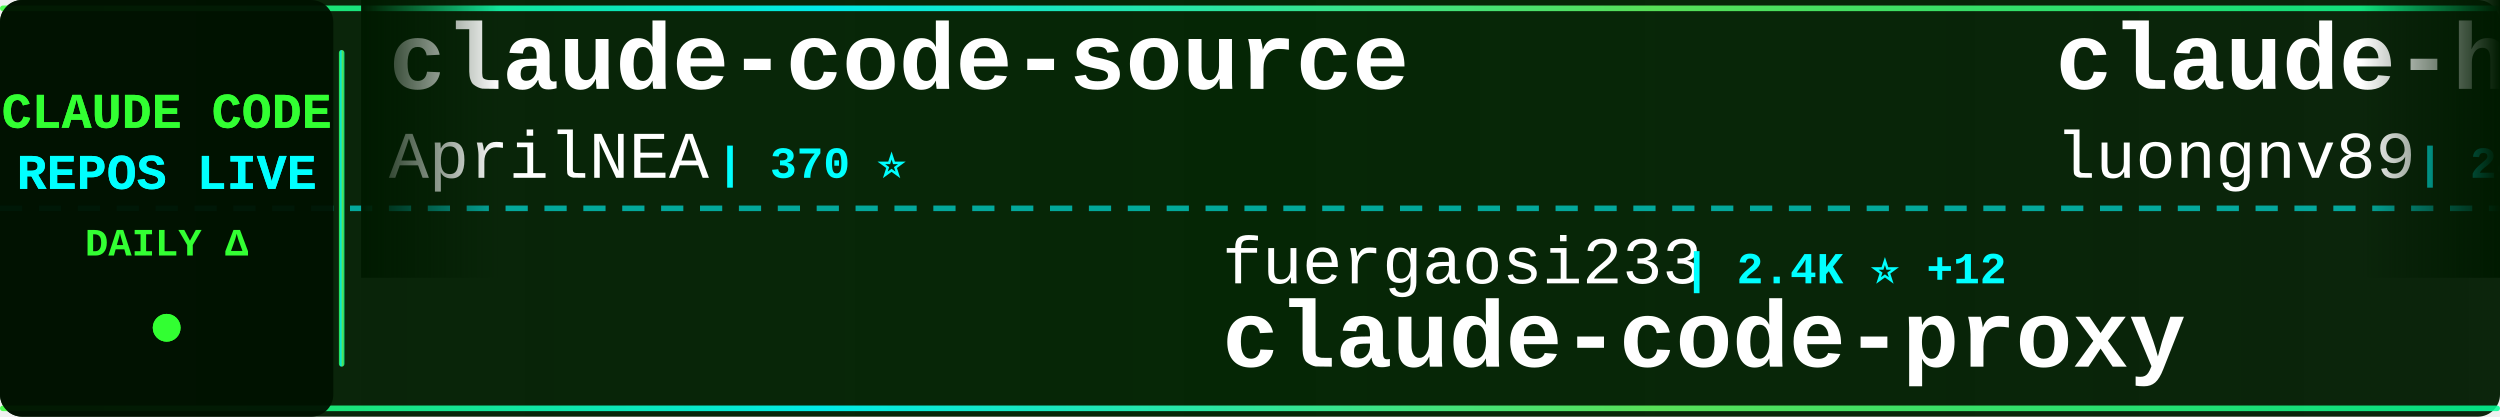
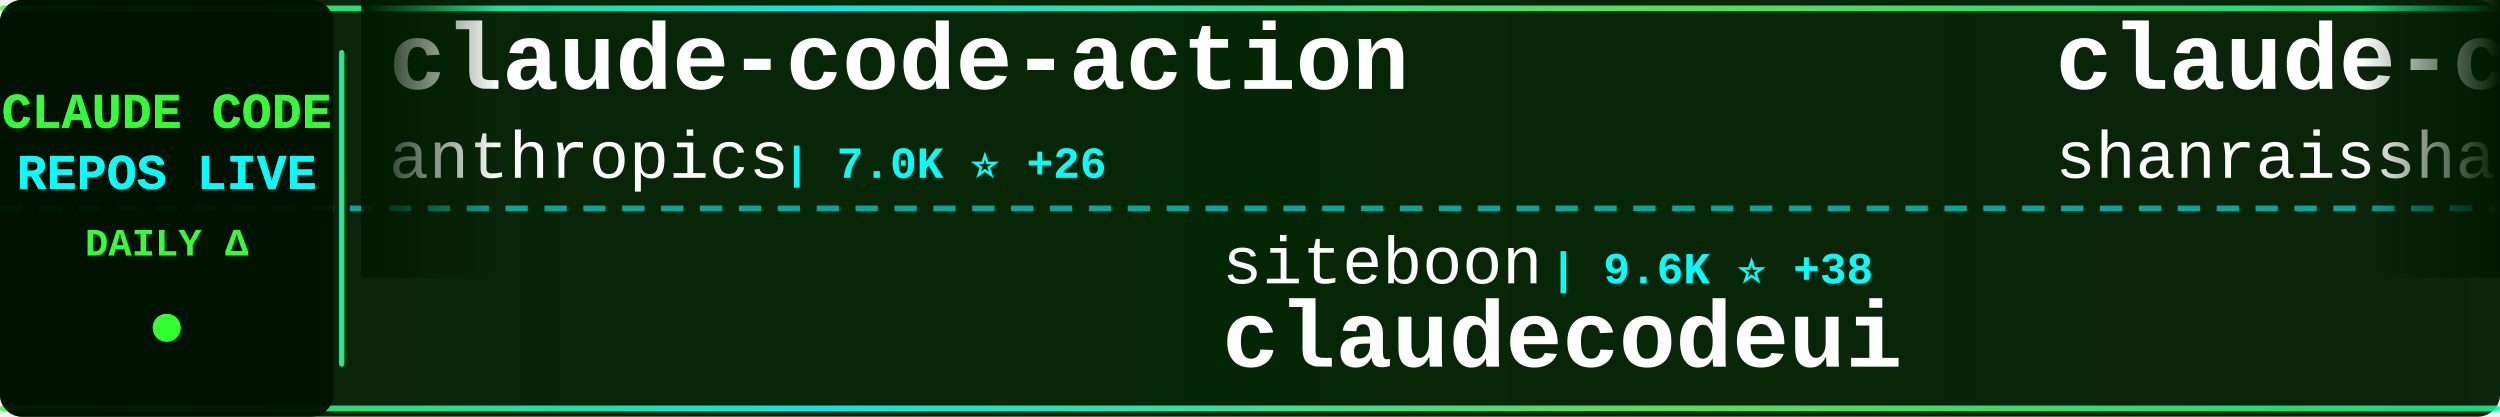
<svg xmlns="http://www.w3.org/2000/svg" width="900" height="150">
  <defs>
    <linearGradient id="tickerBg" x1="0%" y1="0%" x2="100%" y2="0%">
      <stop offset="0%" style="stop-color:#001a00;stop-opacity:0.95" />
      <stop offset="50%" style="stop-color:#002200;stop-opacity:0.98" />
      <stop offset="100%" style="stop-color:#001a00;stop-opacity:0.95" />
    </linearGradient>
    <linearGradient id="borderGrad" x1="0%" y1="0%" x2="100%" y2="0%">
      <stop offset="0%" style="stop-color:#33ff33;stop-opacity:0.85">
        <animate attributeName="stop-opacity" values="0.85;1;0.85" dur="2s" repeatCount="indefinite" />
      </stop>
      <stop offset="33%" style="stop-color:#00ffff;stop-opacity:0.9">
        <animate attributeName="stop-opacity" values="0.9;1;0.9" dur="2.2s" repeatCount="indefinite" />
      </stop>
      <stop offset="66%" style="stop-color:#66ff66;stop-opacity:0.85">
        <animate attributeName="stop-opacity" values="0.85;1;0.85" dur="1.8s" repeatCount="indefinite" />
      </stop>
      <stop offset="100%" style="stop-color:#00ff99;stop-opacity:0.85">
        <animate attributeName="stop-opacity" values="0.85;1;0.85" dur="2s" repeatCount="indefinite" />
      </stop>
    </linearGradient>
    <filter id="textGlow">
      <feGaussianBlur stdDeviation="0.1" result="coloredBlur" />
      <feMerge>
        <feMergeNode in="coloredBlur" />
        <feMergeNode in="SourceGraphic" />
      </feMerge>
    </filter>
    <filter id="metricGlow">
      <feGaussianBlur stdDeviation="0.2" result="coloredBlur" />
      <feMerge>
        <feMergeNode in="coloredBlur" />
        <feMergeNode in="SourceGraphic" />
      </feMerge>
    </filter>
    <linearGradient id="leftFade" x1="0%" y1="0%" x2="100%" y2="0%">
      <stop offset="0%" style="stop-color:#001a00;stop-opacity:1" />
      <stop offset="100%" style="stop-color:#001a00;stop-opacity:0" />
    </linearGradient>
    <linearGradient id="rightFade" x1="0%" y1="0%" x2="100%" y2="0%">
      <stop offset="0%" style="stop-color:#001a00;stop-opacity:0" />
      <stop offset="100%" style="stop-color:#001a00;stop-opacity:1" />
    </linearGradient>
  </defs>
  <rect width="900" height="150" fill="url(#tickerBg)" rx="8" />
  <rect x="0" y="2" width="900" height="2" fill="url(#borderGrad)" rx="1" />
  <rect x="0" y="146" width="900" height="2" fill="url(#borderGrad)" rx="1" />
  <line x1="0" y1="75" x2="900" y2="75" stroke="#00ffff" stroke-width="2" stroke-dasharray="8 6" opacity="0.6" />
  <rect x="0" y="0" width="120" height="150" fill="#001100" opacity="0.95" rx="8" />
  <text x="60" y="46" font-family="'Courier New', monospace" font-size="18" font-weight="bold" fill="#33ff33" text-anchor="middle" filter="url(#textGlow)">
    CLAUDE CODE
  </text>
  <text x="60" y="68" font-family="'Courier New', monospace" font-size="18" font-weight="bold" fill="#00ffff" text-anchor="middle" filter="url(#textGlow)">
    REPOS LIVE
  </text>
  <text x="60" y="92" font-family="'Courier New', monospace" font-size="14" font-weight="bold" fill="#33ff33" text-anchor="middle">
    DAILY Δ
  </text>
  <circle cx="60" cy="118" r="5" fill="#33ff33" filter="url(#metricGlow)">
    <animate attributeName="r" values="4;6;4" dur="1.5s" repeatCount="indefinite" />
    <animate attributeName="opacity" values="0.6;1;0.6" dur="1.5s" repeatCount="indefinite" />
  </circle>
  <rect x="122" y="18" width="2" height="114" fill="url(#borderGrad)" rx="1" />
  <clipPath id="tickerClip">
    <rect x="130" y="0" width="770" height="150" />
  </clipPath>
  <g clip-path="url(#tickerClip)">
    <g id="tickerItems">
      <animateTransform attributeName="transform" attributeType="XML" type="translate" from="0 0" to="-3000 0" dur="54s" repeatCount="indefinite" />
      <g transform="translate(0, 0)">
-         <text x="140" y="32" font-family="'Courier New', monospace" font-size="34" font-weight="bold" fill="#ffffff">claude-code-source</text>
-         <text x="140" y="64" font-family="'Courier New', monospace" font-size="24" font-weight="normal" fill="#ffffff" opacity="1.0">AprilNEA</text>
-         <text x="258" y="64" font-family="'Courier New', monospace" font-size="16" font-weight="bold" fill="#00ffff"> | 370 ⭐</text>
+         <text x="140" y="32" font-family="'Courier New', monospace" font-size="34" font-weight="bold" fill="#ffffff">claude-code-action</text>
+         <text x="140" y="64" font-family="'Courier New', monospace" font-size="24" font-weight="normal" fill="#ffffff" opacity="1.0">anthropics</text>
+         <text x="282" y="64" font-family="'Courier New', monospace" font-size="16" font-weight="bold" fill="#00ffff"> | 7.0K ⭐ +26</text>
      </g>
      <g transform="translate(300, 0)">
-         <text x="140" y="102" font-family="'Courier New', monospace" font-size="24" font-weight="normal" fill="#ffffff" opacity="1.0">fuergaosi233</text>
-         <text x="306" y="102" font-family="'Courier New', monospace" font-size="16" font-weight="bold" fill="#00ffff"> | 2.4K ⭐ +12</text>
-         <text x="140" y="132" font-family="'Courier New', monospace" font-size="34" font-weight="bold" fill="#ffffff">claude-code-proxy</text>
+         <text x="140" y="102" font-family="'Courier New', monospace" font-size="24" font-weight="normal" fill="#ffffff" opacity="1.0">siteboon</text>
+         <text x="258" y="102" font-family="'Courier New', monospace" font-size="16" font-weight="bold" fill="#00ffff"> | 9.6K ⭐ +38</text>
+         <text x="140" y="132" font-family="'Courier New', monospace" font-size="34" font-weight="bold" fill="#ffffff">claudecodeui</text>
      </g>
      <g transform="translate(600, 0)">
-         <text x="140" y="32" font-family="'Courier New', monospace" font-size="34" font-weight="bold" fill="#ffffff">claude-howto</text>
-         <text x="140" y="64" font-family="'Courier New', monospace" font-size="24" font-weight="normal" fill="#ffffff" opacity="1.0">luongnv89</text>
-         <text x="270" y="64" font-family="'Courier New', monospace" font-size="16" font-weight="bold" fill="#00ffff"> | 24.1K ⭐ +745</text>
+         <text x="140" y="32" font-family="'Courier New', monospace" font-size="34" font-weight="bold" fill="#ffffff">claude-code-best-practic...</text>
+         <text x="140" y="64" font-family="'Courier New', monospace" font-size="24" font-weight="normal" fill="#ffffff" opacity="1.0">shanraisshan</text>
+         <text x="306" y="64" font-family="'Courier New', monospace" font-size="16" font-weight="bold" fill="#00ffff"> | 34.6K ⭐ +1.5K</text>
      </g>
      <g transform="translate(900, 0)">
-         <text x="140" y="102" font-family="'Courier New', monospace" font-size="24" font-weight="normal" fill="#ffffff" opacity="1.0">disler</text>
-         <text x="234" y="102" font-family="'Courier New', monospace" font-size="16" font-weight="bold" fill="#00ffff"> | 3.5K ⭐ +2</text>
-         <text x="140" y="132" font-family="'Courier New', monospace" font-size="34" font-weight="bold" fill="#ffffff">claude-code-hooks-master...</text>
+         <text x="140" y="102" font-family="'Courier New', monospace" font-size="24" font-weight="normal" fill="#ffffff" opacity="1.0">frankbria</text>
+         <text x="270" y="102" font-family="'Courier New', monospace" font-size="16" font-weight="bold" fill="#00ffff"> | 8.6K ⭐ +25</text>
+         <text x="140" y="132" font-family="'Courier New', monospace" font-size="34" font-weight="bold" fill="#ffffff">ralph-claude-code</text>
      </g>
      <g transform="translate(1200, 0)">
-         <text x="140" y="32" font-family="'Courier New', monospace" font-size="34" font-weight="bold" fill="#ffffff">claude-code-tudou</text>
-         <text x="140" y="64" font-family="'Courier New', monospace" font-size="24" font-weight="normal" fill="#ffffff" opacity="1.0">AICoderTudou</text>
-         <text x="306" y="64" font-family="'Courier New', monospace" font-size="16" font-weight="bold" fill="#00ffff"> | 452 ⭐ +7</text>
+         <text x="140" y="32" font-family="'Courier New', monospace" font-size="34" font-weight="bold" fill="#ffffff">awesome-claude-code-tool...</text>
+         <text x="140" y="64" font-family="'Courier New', monospace" font-size="24" font-weight="normal" fill="#ffffff" opacity="1.0">rohitg00</text>
+         <text x="258" y="64" font-family="'Courier New', monospace" font-size="16" font-weight="bold" fill="#00ffff"> | 1.2K ⭐ +18</text>
      </g>
      <g transform="translate(1500, 0)">
-         <text x="140" y="102" font-family="'Courier New', monospace" font-size="24" font-weight="normal" fill="#ffffff" opacity="1.0">slopus</text>
-         <text x="234" y="102" font-family="'Courier New', monospace" font-size="16" font-weight="bold" fill="#00ffff"> | 17.6K ⭐ +78</text>
-         <text x="140" y="132" font-family="'Courier New', monospace" font-size="34" font-weight="bold" fill="#ffffff">happy</text>
+         <text x="140" y="102" font-family="'Courier New', monospace" font-size="24" font-weight="normal" fill="#ffffff" opacity="1.0">centminmod</text>
+         <text x="282" y="102" font-family="'Courier New', monospace" font-size="16" font-weight="bold" fill="#00ffff"> | 2.2K ⭐ +8</text>
+         <text x="140" y="132" font-family="'Courier New', monospace" font-size="34" font-weight="bold" fill="#ffffff">my-claude-code-setup</text>
      </g>
      <g transform="translate(1800, 0)">
-         <text x="140" y="32" font-family="'Courier New', monospace" font-size="34" font-weight="bold" fill="#ffffff">superpowers</text>
-         <text x="140" y="64" font-family="'Courier New', monospace" font-size="24" font-weight="normal" fill="#ffffff" opacity="1.0">obra</text>
-         <text x="210" y="64" font-family="'Courier New', monospace" font-size="16" font-weight="bold" fill="#00ffff"> | 144.1K ⭐ +2.2K</text>
+         <text x="140" y="32" font-family="'Courier New', monospace" font-size="34" font-weight="bold" fill="#ffffff">claude-code-source-code-...</text>
+         <text x="140" y="64" font-family="'Courier New', monospace" font-size="24" font-weight="normal" fill="#ffffff" opacity="1.0">ghuntley</text>
+         <text x="258" y="64" font-family="'Courier New', monospace" font-size="16" font-weight="bold" fill="#00ffff"> | 971 ⭐ +1</text>
      </g>
      <g transform="translate(2100, 0)">
-         <text x="140" y="102" font-family="'Courier New', monospace" font-size="24" font-weight="normal" fill="#ffffff" opacity="1.0">centminmod</text>
-         <text x="282" y="102" font-family="'Courier New', monospace" font-size="16" font-weight="bold" fill="#00ffff"> | 2.2K ⭐ +7</text>
-         <text x="140" y="132" font-family="'Courier New', monospace" font-size="34" font-weight="bold" fill="#ffffff">my-claude-code-setup</text>
+         <text x="140" y="102" font-family="'Courier New', monospace" font-size="24" font-weight="normal" fill="#ffffff" opacity="1.0">zstmfhy</text>
+         <text x="246" y="102" font-family="'Courier New', monospace" font-size="16" font-weight="bold" fill="#00ffff"> | 190 ⭐</text>
+         <text x="140" y="132" font-family="'Courier New', monospace" font-size="34" font-weight="bold" fill="#ffffff">Claude-code</text>
      </g>
      <g transform="translate(2400, 0)">
-         <text x="140" y="32" font-family="'Courier New', monospace" font-size="34" font-weight="bold" fill="#ffffff">awesome-claude-code-tool...</text>
-         <text x="140" y="64" font-family="'Courier New', monospace" font-size="24" font-weight="normal" fill="#ffffff" opacity="1.0">rohitg00</text>
-         <text x="258" y="64" font-family="'Courier New', monospace" font-size="16" font-weight="bold" fill="#00ffff"> | 1.2K ⭐ +15</text>
+         <text x="140" y="32" font-family="'Courier New', monospace" font-size="34" font-weight="bold" fill="#ffffff">claude-skills</text>
+         <text x="140" y="64" font-family="'Courier New', monospace" font-size="24" font-weight="normal" fill="#ffffff" opacity="1.0">alirezarezvani</text>
+         <text x="330" y="64" font-family="'Courier New', monospace" font-size="16" font-weight="bold" fill="#00ffff"> | 10.3K ⭐ +140</text>
      </g>
      <g transform="translate(2700, 0)">
-         <text x="140" y="102" font-family="'Courier New', monospace" font-size="24" font-weight="normal" fill="#ffffff" opacity="1.0">qwibitai</text>
-         <text x="258" y="102" font-family="'Courier New', monospace" font-size="16" font-weight="bold" fill="#00ffff"> | 27.0K ⭐ +99</text>
-         <text x="140" y="132" font-family="'Courier New', monospace" font-size="34" font-weight="bold" fill="#ffffff">nanoclaw</text>
+         <text x="140" y="102" font-family="'Courier New', monospace" font-size="24" font-weight="normal" fill="#ffffff" opacity="1.0">luyao618</text>
+         <text x="258" y="102" font-family="'Courier New', monospace" font-size="16" font-weight="bold" fill="#00ffff"> | 1.1K ⭐ +15</text>
+         <text x="140" y="132" font-family="'Courier New', monospace" font-size="34" font-weight="bold" fill="#ffffff">Claude-Code-Source-Study</text>
      </g>
      <g transform="translate(3000, 0)">
-         <text x="140" y="32" font-family="'Courier New', monospace" font-size="34" font-weight="bold" fill="#ffffff">claude-code-source</text>
-         <text x="140" y="64" font-family="'Courier New', monospace" font-size="24" font-weight="normal" fill="#ffffff" opacity="1.0">AprilNEA</text>
-         <text x="258" y="64" font-family="'Courier New', monospace" font-size="16" font-weight="bold" fill="#00ffff"> | 370 ⭐</text>
+         <text x="140" y="32" font-family="'Courier New', monospace" font-size="34" font-weight="bold" fill="#ffffff">claude-code-action</text>
+         <text x="140" y="64" font-family="'Courier New', monospace" font-size="24" font-weight="normal" fill="#ffffff" opacity="1.0">anthropics</text>
+         <text x="282" y="64" font-family="'Courier New', monospace" font-size="16" font-weight="bold" fill="#00ffff"> | 7.0K ⭐ +26</text>
      </g>
      <g transform="translate(3300, 0)">
-         <text x="140" y="102" font-family="'Courier New', monospace" font-size="24" font-weight="normal" fill="#ffffff" opacity="1.0">fuergaosi233</text>
-         <text x="306" y="102" font-family="'Courier New', monospace" font-size="16" font-weight="bold" fill="#00ffff"> | 2.4K ⭐ +12</text>
-         <text x="140" y="132" font-family="'Courier New', monospace" font-size="34" font-weight="bold" fill="#ffffff">claude-code-proxy</text>
+         <text x="140" y="102" font-family="'Courier New', monospace" font-size="24" font-weight="normal" fill="#ffffff" opacity="1.0">siteboon</text>
+         <text x="258" y="102" font-family="'Courier New', monospace" font-size="16" font-weight="bold" fill="#00ffff"> | 9.6K ⭐ +38</text>
+         <text x="140" y="132" font-family="'Courier New', monospace" font-size="34" font-weight="bold" fill="#ffffff">claudecodeui</text>
      </g>
      <g transform="translate(3600, 0)">
-         <text x="140" y="32" font-family="'Courier New', monospace" font-size="34" font-weight="bold" fill="#ffffff">claude-howto</text>
-         <text x="140" y="64" font-family="'Courier New', monospace" font-size="24" font-weight="normal" fill="#ffffff" opacity="1.0">luongnv89</text>
-         <text x="270" y="64" font-family="'Courier New', monospace" font-size="16" font-weight="bold" fill="#00ffff"> | 24.1K ⭐ +745</text>
+         <text x="140" y="32" font-family="'Courier New', monospace" font-size="34" font-weight="bold" fill="#ffffff">claude-code-best-practic...</text>
+         <text x="140" y="64" font-family="'Courier New', monospace" font-size="24" font-weight="normal" fill="#ffffff" opacity="1.0">shanraisshan</text>
+         <text x="306" y="64" font-family="'Courier New', monospace" font-size="16" font-weight="bold" fill="#00ffff"> | 34.6K ⭐ +1.5K</text>
      </g>
      <g transform="translate(3900, 0)">
-         <text x="140" y="102" font-family="'Courier New', monospace" font-size="24" font-weight="normal" fill="#ffffff" opacity="1.0">disler</text>
-         <text x="234" y="102" font-family="'Courier New', monospace" font-size="16" font-weight="bold" fill="#00ffff"> | 3.5K ⭐ +2</text>
-         <text x="140" y="132" font-family="'Courier New', monospace" font-size="34" font-weight="bold" fill="#ffffff">claude-code-hooks-master...</text>
+         <text x="140" y="102" font-family="'Courier New', monospace" font-size="24" font-weight="normal" fill="#ffffff" opacity="1.0">frankbria</text>
+         <text x="270" y="102" font-family="'Courier New', monospace" font-size="16" font-weight="bold" fill="#00ffff"> | 8.6K ⭐ +25</text>
+         <text x="140" y="132" font-family="'Courier New', monospace" font-size="34" font-weight="bold" fill="#ffffff">ralph-claude-code</text>
      </g>
    </g>
  </g>
  <rect x="130" y="0" width="50" height="100" fill="url(#leftFade)" />
  <rect x="850" y="0" width="50" height="100" fill="url(#rightFade)" />
</svg>
